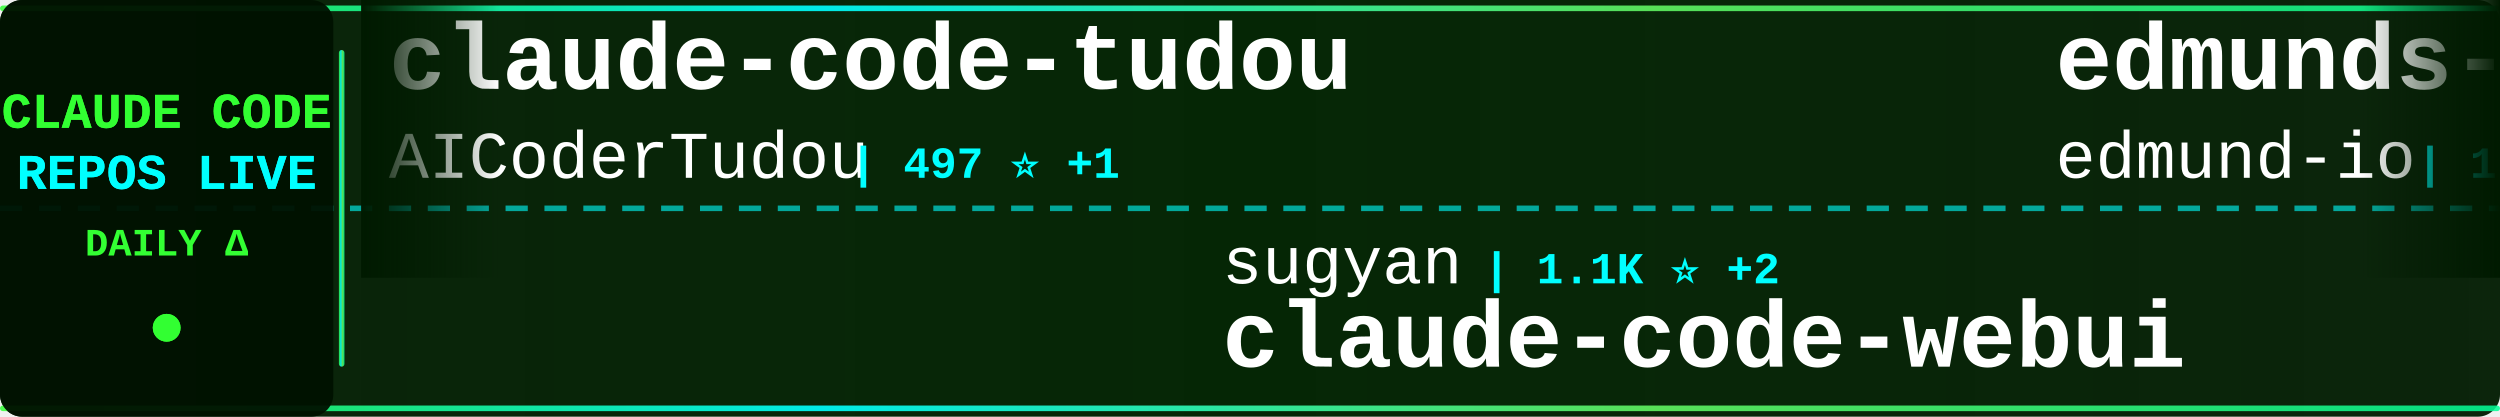
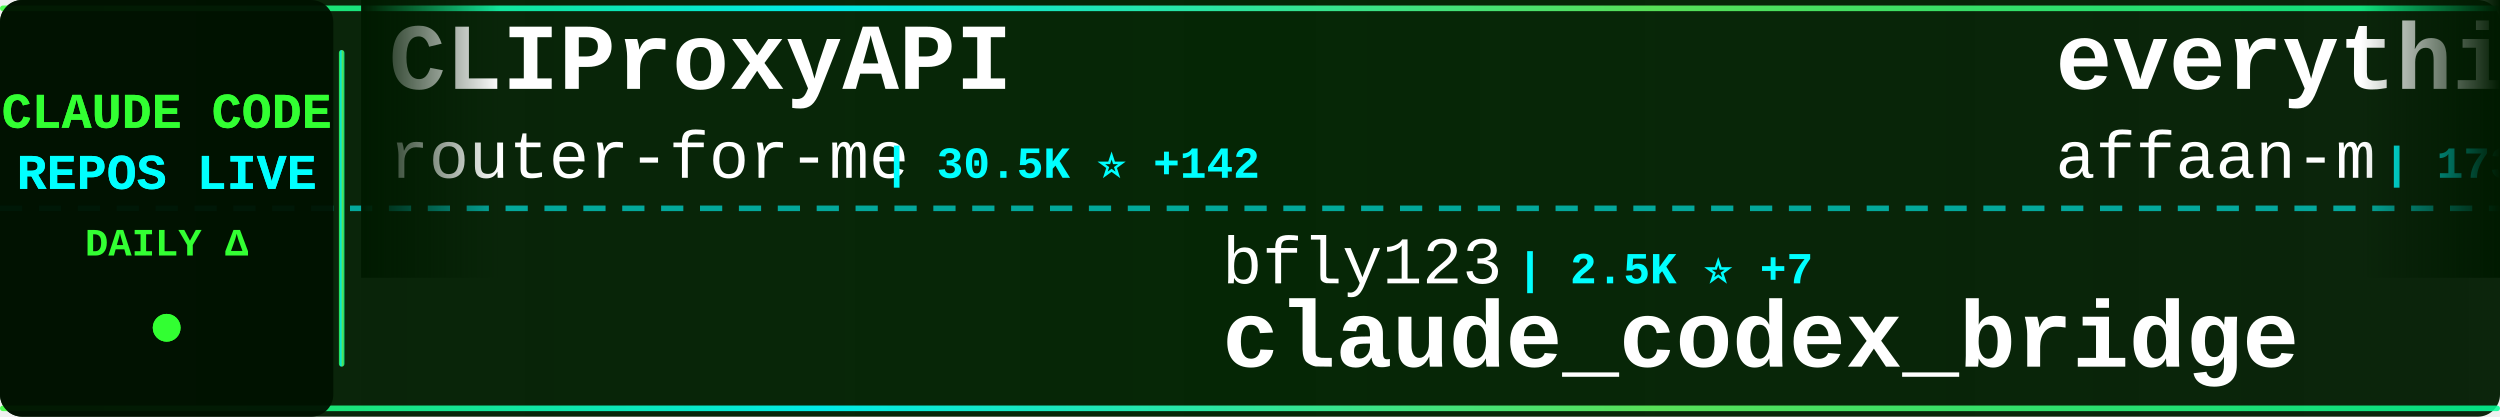
<svg xmlns="http://www.w3.org/2000/svg" width="900" height="150">
  <defs>
    <linearGradient id="tickerBg" x1="0%" y1="0%" x2="100%" y2="0%">
      <stop offset="0%" style="stop-color:#001a00;stop-opacity:0.95" />
      <stop offset="50%" style="stop-color:#002200;stop-opacity:0.98" />
      <stop offset="100%" style="stop-color:#001a00;stop-opacity:0.95" />
    </linearGradient>
    <linearGradient id="borderGrad" x1="0%" y1="0%" x2="100%" y2="0%">
      <stop offset="0%" style="stop-color:#33ff33;stop-opacity:0.85">
        <animate attributeName="stop-opacity" values="0.85;1;0.85" dur="2s" repeatCount="indefinite" />
      </stop>
      <stop offset="33%" style="stop-color:#00ffff;stop-opacity:0.9">
        <animate attributeName="stop-opacity" values="0.9;1;0.9" dur="2.2s" repeatCount="indefinite" />
      </stop>
      <stop offset="66%" style="stop-color:#66ff66;stop-opacity:0.85">
        <animate attributeName="stop-opacity" values="0.85;1;0.85" dur="1.8s" repeatCount="indefinite" />
      </stop>
      <stop offset="100%" style="stop-color:#00ff99;stop-opacity:0.85">
        <animate attributeName="stop-opacity" values="0.85;1;0.85" dur="2s" repeatCount="indefinite" />
      </stop>
    </linearGradient>
    <filter id="textGlow">
      <feGaussianBlur stdDeviation="0.1" result="coloredBlur" />
      <feMerge>
        <feMergeNode in="coloredBlur" />
        <feMergeNode in="SourceGraphic" />
      </feMerge>
    </filter>
    <filter id="metricGlow">
      <feGaussianBlur stdDeviation="0.2" result="coloredBlur" />
      <feMerge>
        <feMergeNode in="coloredBlur" />
        <feMergeNode in="SourceGraphic" />
      </feMerge>
    </filter>
    <linearGradient id="leftFade" x1="0%" y1="0%" x2="100%" y2="0%">
      <stop offset="0%" style="stop-color:#001a00;stop-opacity:1" />
      <stop offset="100%" style="stop-color:#001a00;stop-opacity:0" />
    </linearGradient>
    <linearGradient id="rightFade" x1="0%" y1="0%" x2="100%" y2="0%">
      <stop offset="0%" style="stop-color:#001a00;stop-opacity:0" />
      <stop offset="100%" style="stop-color:#001a00;stop-opacity:1" />
    </linearGradient>
  </defs>
  <rect width="900" height="150" fill="url(#tickerBg)" rx="8" />
  <rect x="0" y="2" width="900" height="2" fill="url(#borderGrad)" rx="1" />
  <rect x="0" y="146" width="900" height="2" fill="url(#borderGrad)" rx="1" />
  <line x1="0" y1="75" x2="900" y2="75" stroke="#00ffff" stroke-width="2" stroke-dasharray="8 6" opacity="0.6" />
  <rect x="0" y="0" width="120" height="150" fill="#001100" opacity="0.95" rx="8" />
  <text x="60" y="46" font-family="'Courier New', monospace" font-size="18" font-weight="bold" fill="#33ff33" text-anchor="middle" filter="url(#textGlow)">
    CLAUDE CODE
  </text>
  <text x="60" y="68" font-family="'Courier New', monospace" font-size="18" font-weight="bold" fill="#00ffff" text-anchor="middle" filter="url(#textGlow)">
    REPOS LIVE
  </text>
  <text x="60" y="92" font-family="'Courier New', monospace" font-size="14" font-weight="bold" fill="#33ff33" text-anchor="middle">
    DAILY Δ
  </text>
  <circle cx="60" cy="118" r="5" fill="#33ff33" filter="url(#metricGlow)">
    <animate attributeName="r" values="4;6;4" dur="1.5s" repeatCount="indefinite" />
    <animate attributeName="opacity" values="0.6;1;0.6" dur="1.5s" repeatCount="indefinite" />
  </circle>
  <rect x="122" y="18" width="2" height="114" fill="url(#borderGrad)" rx="1" />
  <clipPath id="tickerClip">
    <rect x="130" y="0" width="770" height="150" />
  </clipPath>
  <g clip-path="url(#tickerClip)">
    <g id="tickerItems">
      <animateTransform attributeName="transform" attributeType="XML" type="translate" from="0 0" to="-3000 0" dur="54s" repeatCount="indefinite" />
      <g transform="translate(0, 0)">
-         <text x="140" y="32" font-family="'Courier New', monospace" font-size="34" font-weight="bold" fill="#ffffff">claude-code-tudou</text>
-         <text x="140" y="64" font-family="'Courier New', monospace" font-size="24" font-weight="normal" fill="#ffffff" opacity="1.0">AICoderTudou</text>
-         <text x="306" y="64" font-family="'Courier New', monospace" font-size="16" font-weight="bold" fill="#00ffff"> | 497 ⭐ +1</text>
+         <text x="140" y="32" font-family="'Courier New', monospace" font-size="34" font-weight="bold" fill="#ffffff">CLIProxyAPI</text>
+         <text x="140" y="64" font-family="'Courier New', monospace" font-size="24" font-weight="normal" fill="#ffffff" opacity="1.0">router-for-me</text>
+         <text x="318" y="64" font-family="'Courier New', monospace" font-size="16" font-weight="bold" fill="#00ffff"> | 30.5K ⭐ +142</text>
      </g>
      <g transform="translate(300, 0)">
-         <text x="140" y="102" font-family="'Courier New', monospace" font-size="24" font-weight="normal" fill="#ffffff" opacity="1.0">sugyan</text>
-         <text x="234" y="102" font-family="'Courier New', monospace" font-size="16" font-weight="bold" fill="#00ffff"> | 1.1K ⭐ +2</text>
-         <text x="140" y="132" font-family="'Courier New', monospace" font-size="34" font-weight="bold" fill="#ffffff">claude-code-webui</text>
+         <text x="140" y="102" font-family="'Courier New', monospace" font-size="24" font-weight="normal" fill="#ffffff" opacity="1.0">bfly123</text>
+         <text x="246" y="102" font-family="'Courier New', monospace" font-size="16" font-weight="bold" fill="#00ffff"> | 2.5K ⭐ +7</text>
+         <text x="140" y="132" font-family="'Courier New', monospace" font-size="34" font-weight="bold" fill="#ffffff">claude_codex_bridge</text>
      </g>
      <g transform="translate(600, 0)">
-         <text x="140" y="32" font-family="'Courier New', monospace" font-size="34" font-weight="bold" fill="#ffffff">edmunds-claude-code</text>
-         <text x="140" y="64" font-family="'Courier New', monospace" font-size="24" font-weight="normal" fill="#ffffff" opacity="1.0">edmund-io</text>
-         <text x="270" y="64" font-family="'Courier New', monospace" font-size="16" font-weight="bold" fill="#00ffff"> | 1.4K ⭐ +1</text>
+         <text x="140" y="32" font-family="'Courier New', monospace" font-size="34" font-weight="bold" fill="#ffffff">everything-claude-code</text>
+         <text x="140" y="64" font-family="'Courier New', monospace" font-size="24" font-weight="normal" fill="#ffffff" opacity="1.0">affaan-m</text>
+         <text x="258" y="64" font-family="'Courier New', monospace" font-size="16" font-weight="bold" fill="#00ffff"> | 173.1K ⭐ +677</text>
      </g>
      <g transform="translate(900, 0)">
-         <text x="140" y="102" font-family="'Courier New', monospace" font-size="24" font-weight="normal" fill="#ffffff" opacity="1.0">zebbern</text>
-         <text x="246" y="102" font-family="'Courier New', monospace" font-size="16" font-weight="bold" fill="#00ffff"> | 4.1K ⭐ +4</text>
-         <text x="140" y="132" font-family="'Courier New', monospace" font-size="34" font-weight="bold" fill="#ffffff">claude-code-guide</text>
+         <text x="140" y="102" font-family="'Courier New', monospace" font-size="24" font-weight="normal" fill="#ffffff" opacity="1.0">Yuyz0112</text>
+         <text x="258" y="102" font-family="'Courier New', monospace" font-size="16" font-weight="bold" fill="#00ffff"> | 2.4K ⭐</text>
+         <text x="140" y="132" font-family="'Courier New', monospace" font-size="34" font-weight="bold" fill="#ffffff">claude-code-reverse</text>
      </g>
      <g transform="translate(1200, 0)">
-         <text x="140" y="32" font-family="'Courier New', monospace" font-size="34" font-weight="bold" fill="#ffffff">claude-code-tips</text>
-         <text x="140" y="64" font-family="'Courier New', monospace" font-size="24" font-weight="normal" fill="#ffffff" opacity="1.0">ykdojo</text>
-         <text x="234" y="64" font-family="'Courier New', monospace" font-size="16" font-weight="bold" fill="#00ffff"> | 8.1K ⭐ +12</text>
+         <text x="140" y="32" font-family="'Courier New', monospace" font-size="34" font-weight="bold" fill="#ffffff">how-claude-code-works</text>
+         <text x="140" y="64" font-family="'Courier New', monospace" font-size="24" font-weight="normal" fill="#ffffff" opacity="1.0">Windy3f3f3f3f</text>
+         <text x="318" y="64" font-family="'Courier New', monospace" font-size="16" font-weight="bold" fill="#00ffff"> | 2.1K ⭐ +5</text>
      </g>
      <g transform="translate(1500, 0)">
-         <text x="140" y="102" font-family="'Courier New', monospace" font-size="24" font-weight="normal" fill="#ffffff" opacity="1.0">nicedreamzapp</text>
-         <text x="318" y="102" font-family="'Courier New', monospace" font-size="16" font-weight="bold" fill="#00ffff"> | 2.4K ⭐ +37</text>
-         <text x="140" y="132" font-family="'Courier New', monospace" font-size="34" font-weight="bold" fill="#ffffff">claude-code-local</text>
+         <text x="140" y="102" font-family="'Courier New', monospace" font-size="24" font-weight="normal" fill="#ffffff" opacity="1.0">pengchengneo</text>
+         <text x="306" y="102" font-family="'Courier New', monospace" font-size="16" font-weight="bold" fill="#00ffff"> | 1.3K ⭐ +9</text>
+         <text x="140" y="132" font-family="'Courier New', monospace" font-size="34" font-weight="bold" fill="#ffffff">Claude-Code</text>
      </g>
      <g transform="translate(1800, 0)">
        <text x="140" y="32" font-family="'Courier New', monospace" font-size="34" font-weight="bold" fill="#ffffff">claude-code</text>
-         <text x="140" y="64" font-family="'Courier New', monospace" font-size="24" font-weight="normal" fill="#ffffff" opacity="1.0">claude-code-best</text>
-         <text x="354" y="64" font-family="'Courier New', monospace" font-size="16" font-weight="bold" fill="#00ffff"> | 17.5K ⭐ +45</text>
+         <text x="140" y="64" font-family="'Courier New', monospace" font-size="24" font-weight="normal" fill="#ffffff" opacity="1.0">Onewon</text>
+         <text x="234" y="64" font-family="'Courier New', monospace" font-size="16" font-weight="bold" fill="#00ffff"> | 179 ⭐</text>
      </g>
      <g transform="translate(2100, 0)">
-         <text x="140" y="102" font-family="'Courier New', monospace" font-size="24" font-weight="normal" fill="#ffffff" opacity="1.0">AprilNEA</text>
-         <text x="258" y="102" font-family="'Courier New', monospace" font-size="16" font-weight="bold" fill="#00ffff"> | 377 ⭐</text>
-         <text x="140" y="132" font-family="'Courier New', monospace" font-size="34" font-weight="bold" fill="#ffffff">claude-code-source</text>
+         <text x="140" y="102" font-family="'Courier New', monospace" font-size="24" font-weight="normal" fill="#ffffff" opacity="1.0">KimYx0207</text>
+         <text x="270" y="102" font-family="'Courier New', monospace" font-size="16" font-weight="bold" fill="#00ffff"> | 3.6K ⭐ +9</text>
+         <text x="140" y="132" font-family="'Courier New', monospace" font-size="34" font-weight="bold" fill="#ffffff">Claude-Code-x-OpenClaw-G...</text>
      </g>
      <g transform="translate(2400, 0)">
-         <text x="140" y="32" font-family="'Courier New', monospace" font-size="34" font-weight="bold" fill="#ffffff">sc-claude-code-files</text>
-         <text x="140" y="64" font-family="'Courier New', monospace" font-size="24" font-weight="normal" fill="#ffffff" opacity="1.0">https-deeplearning-ai</text>
-         <text x="414" y="64" font-family="'Courier New', monospace" font-size="16" font-weight="bold" fill="#00ffff"> | 503 ⭐ +2</text>
+         <text x="140" y="32" font-family="'Courier New', monospace" font-size="34" font-weight="bold" fill="#ffffff">claude-code</text>
+         <text x="140" y="64" font-family="'Courier New', monospace" font-size="24" font-weight="normal" fill="#ffffff" opacity="1.0">anthropics</text>
+         <text x="282" y="64" font-family="'Courier New', monospace" font-size="16" font-weight="bold" fill="#00ffff"> | 120.3K ⭐ +244</text>
      </g>
      <g transform="translate(2700, 0)">
-         <text x="140" y="102" font-family="'Courier New', monospace" font-size="24" font-weight="normal" fill="#ffffff" opacity="1.0">carlvellotti</text>
-         <text x="306" y="102" font-family="'Courier New', monospace" font-size="16" font-weight="bold" fill="#00ffff"> | 1.9K ⭐ +6</text>
-         <text x="140" y="132" font-family="'Courier New', monospace" font-size="34" font-weight="bold" fill="#ffffff">claude-code-pm-course</text>
+         <text x="140" y="102" font-family="'Courier New', monospace" font-size="24" font-weight="normal" fill="#ffffff" opacity="1.0">fazxes</text>
+         <text x="234" y="102" font-family="'Courier New', monospace" font-size="16" font-weight="bold" fill="#00ffff"> | 212 ⭐</text>
+         <text x="140" y="132" font-family="'Courier New', monospace" font-size="34" font-weight="bold" fill="#ffffff">Claude-code</text>
      </g>
      <g transform="translate(3000, 0)">
-         <text x="140" y="32" font-family="'Courier New', monospace" font-size="34" font-weight="bold" fill="#ffffff">claude-code-tudou</text>
-         <text x="140" y="64" font-family="'Courier New', monospace" font-size="24" font-weight="normal" fill="#ffffff" opacity="1.0">AICoderTudou</text>
-         <text x="306" y="64" font-family="'Courier New', monospace" font-size="16" font-weight="bold" fill="#00ffff"> | 497 ⭐ +1</text>
+         <text x="140" y="32" font-family="'Courier New', monospace" font-size="34" font-weight="bold" fill="#ffffff">CLIProxyAPI</text>
+         <text x="140" y="64" font-family="'Courier New', monospace" font-size="24" font-weight="normal" fill="#ffffff" opacity="1.0">router-for-me</text>
+         <text x="318" y="64" font-family="'Courier New', monospace" font-size="16" font-weight="bold" fill="#00ffff"> | 30.5K ⭐ +142</text>
      </g>
      <g transform="translate(3300, 0)">
-         <text x="140" y="102" font-family="'Courier New', monospace" font-size="24" font-weight="normal" fill="#ffffff" opacity="1.0">sugyan</text>
-         <text x="234" y="102" font-family="'Courier New', monospace" font-size="16" font-weight="bold" fill="#00ffff"> | 1.1K ⭐ +2</text>
-         <text x="140" y="132" font-family="'Courier New', monospace" font-size="34" font-weight="bold" fill="#ffffff">claude-code-webui</text>
+         <text x="140" y="102" font-family="'Courier New', monospace" font-size="24" font-weight="normal" fill="#ffffff" opacity="1.0">bfly123</text>
+         <text x="246" y="102" font-family="'Courier New', monospace" font-size="16" font-weight="bold" fill="#00ffff"> | 2.5K ⭐ +7</text>
+         <text x="140" y="132" font-family="'Courier New', monospace" font-size="34" font-weight="bold" fill="#ffffff">claude_codex_bridge</text>
      </g>
      <g transform="translate(3600, 0)">
-         <text x="140" y="32" font-family="'Courier New', monospace" font-size="34" font-weight="bold" fill="#ffffff">edmunds-claude-code</text>
-         <text x="140" y="64" font-family="'Courier New', monospace" font-size="24" font-weight="normal" fill="#ffffff" opacity="1.0">edmund-io</text>
-         <text x="270" y="64" font-family="'Courier New', monospace" font-size="16" font-weight="bold" fill="#00ffff"> | 1.4K ⭐ +1</text>
+         <text x="140" y="32" font-family="'Courier New', monospace" font-size="34" font-weight="bold" fill="#ffffff">everything-claude-code</text>
+         <text x="140" y="64" font-family="'Courier New', monospace" font-size="24" font-weight="normal" fill="#ffffff" opacity="1.0">affaan-m</text>
+         <text x="258" y="64" font-family="'Courier New', monospace" font-size="16" font-weight="bold" fill="#00ffff"> | 173.1K ⭐ +677</text>
      </g>
      <g transform="translate(3900, 0)">
-         <text x="140" y="102" font-family="'Courier New', monospace" font-size="24" font-weight="normal" fill="#ffffff" opacity="1.0">zebbern</text>
-         <text x="246" y="102" font-family="'Courier New', monospace" font-size="16" font-weight="bold" fill="#00ffff"> | 4.1K ⭐ +4</text>
-         <text x="140" y="132" font-family="'Courier New', monospace" font-size="34" font-weight="bold" fill="#ffffff">claude-code-guide</text>
+         <text x="140" y="102" font-family="'Courier New', monospace" font-size="24" font-weight="normal" fill="#ffffff" opacity="1.0">Yuyz0112</text>
+         <text x="258" y="102" font-family="'Courier New', monospace" font-size="16" font-weight="bold" fill="#00ffff"> | 2.4K ⭐</text>
+         <text x="140" y="132" font-family="'Courier New', monospace" font-size="34" font-weight="bold" fill="#ffffff">claude-code-reverse</text>
      </g>
    </g>
  </g>
  <rect x="130" y="0" width="50" height="100" fill="url(#leftFade)" />
  <rect x="850" y="0" width="50" height="100" fill="url(#rightFade)" />
</svg>
